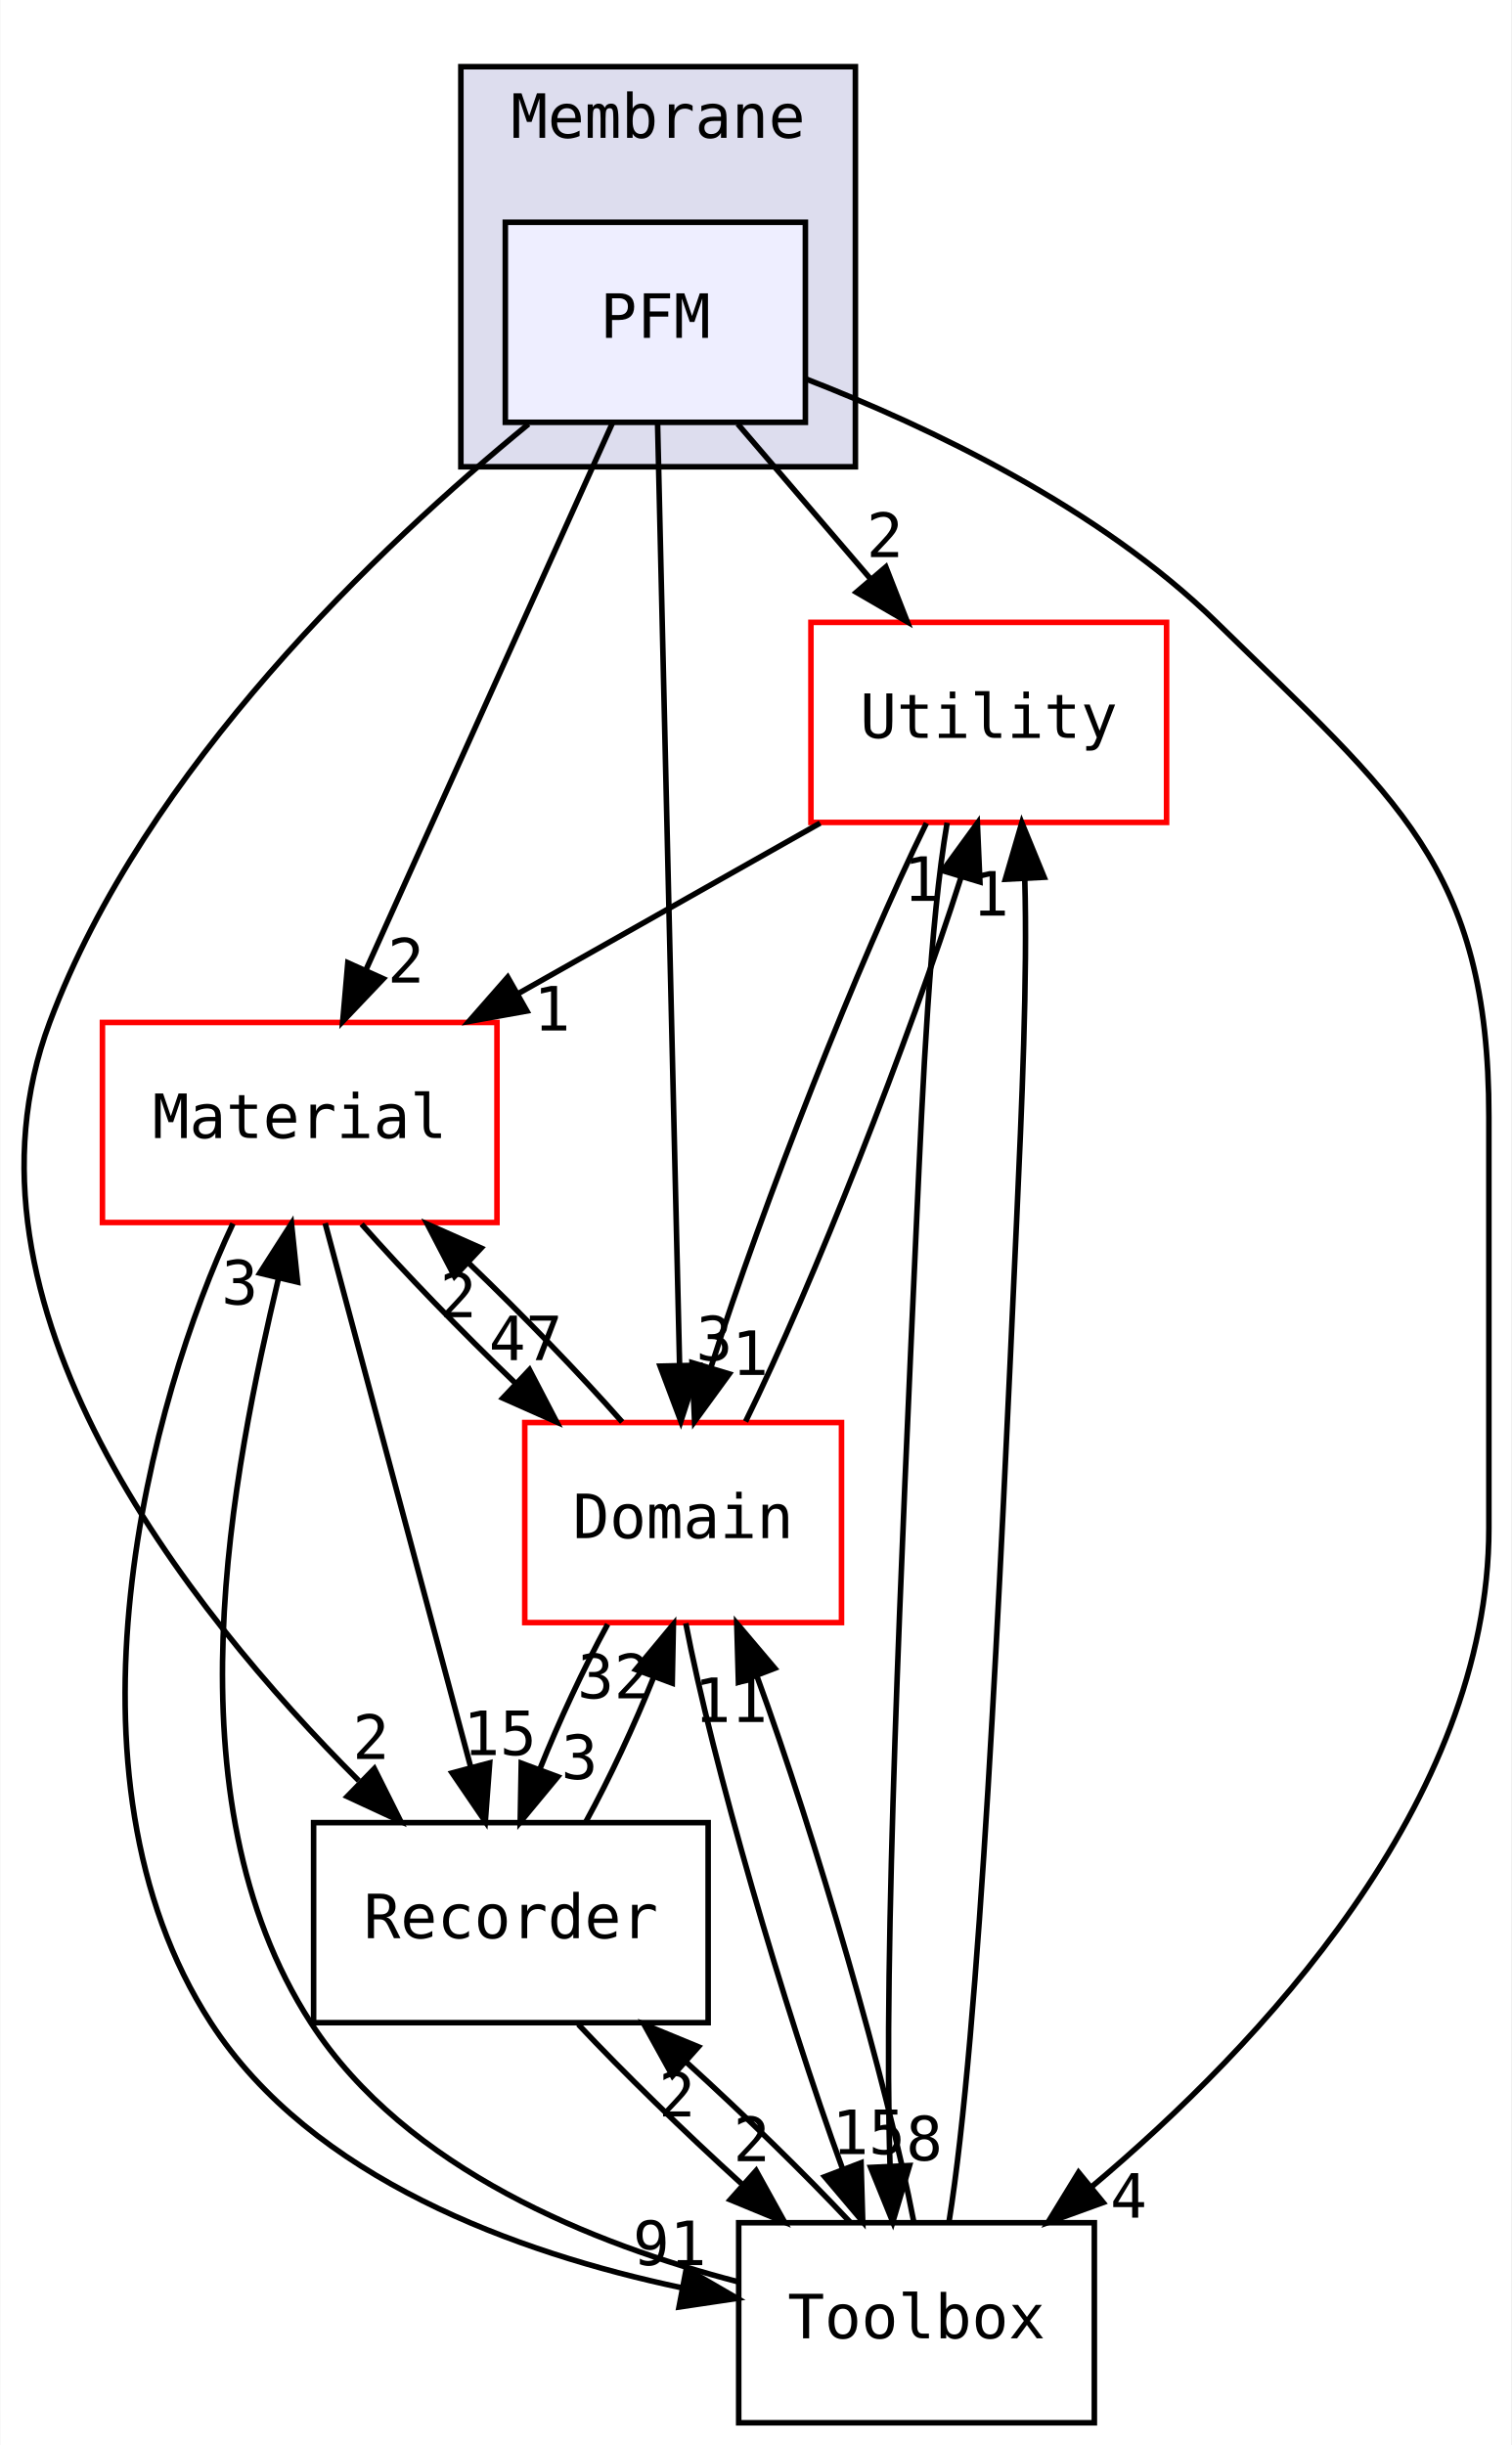
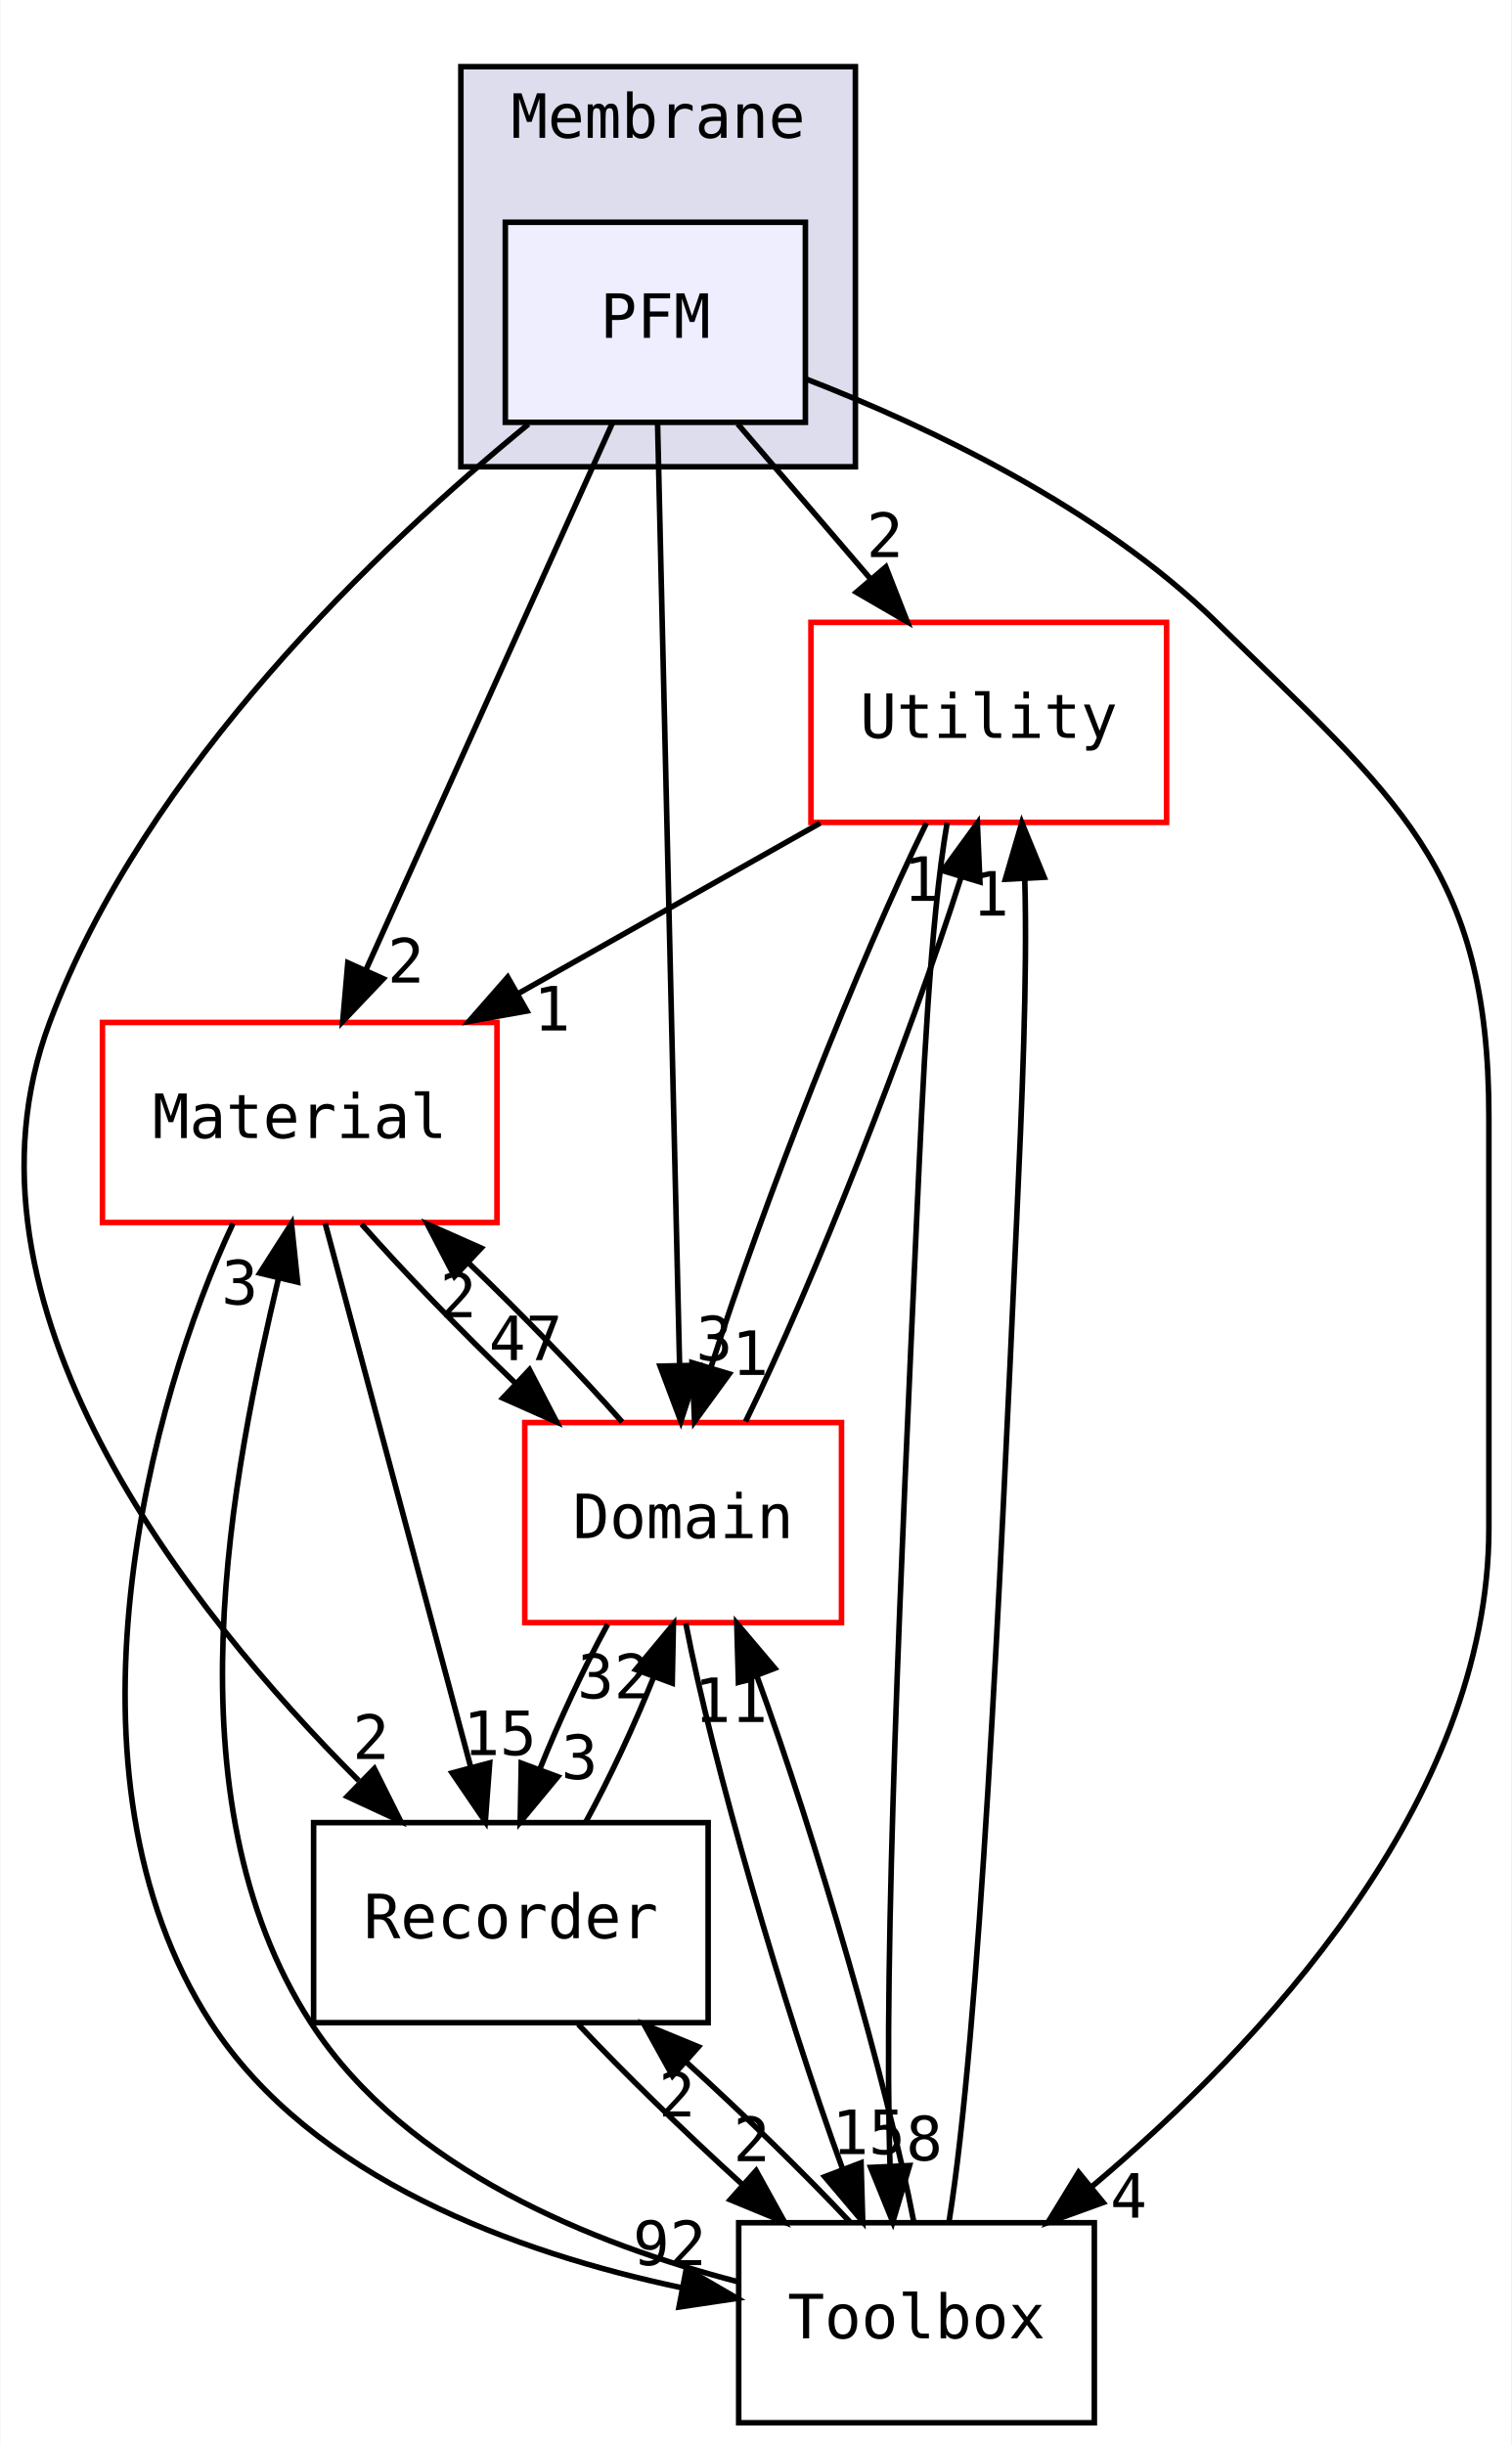
<svg xmlns="http://www.w3.org/2000/svg" xmlns:xlink="http://www.w3.org/1999/xlink" width="272pt" height="440pt" viewBox="0.00 0.00 271.87 440.00">
  <g id="graph0" class="graph" transform="scale(1 1) rotate(0) translate(4 436)">
    <polygon fill="white" stroke="transparent" points="-4,4 -4,-436 267.87,-436 267.87,4 -4,4" />
    <g id="clust1" class="cluster">
      <g id="a_clust1">
        <a xlink:href="dir_090a932ba97ecc2891f4cc95e8d6027f.html" target="_top" xlink:title="Membrane">
          <polygon fill="#ddddee" stroke="black" points="78.87,-352 78.87,-424 149.87,-424 149.87,-352 78.87,-352" />
          <text text-anchor="middle" x="114.37" y="-411.2" font-family="Consolas" font-size="11.00">Membrane</text>
        </a>
      </g>
    </g>
    <g id="node1" class="node">
      <g id="a_node1">
        <a xlink:href="dir_54eab1cb6ed6a8abffcc92d2a0d38a36.html" target="_top" xlink:title="PFM">
          <polygon fill="#eeeeff" stroke="black" points="140.87,-396 86.87,-396 86.87,-360 140.87,-360 140.87,-396" />
          <text text-anchor="middle" x="113.87" y="-375.2" font-family="Consolas" font-size="11.00">PFM</text>
        </a>
      </g>
    </g>
    <g id="node2" class="node">
      <g id="a_node2">
        <a xlink:href="dir_055c5b0870108e291f3d4e283ef32ec8.html" target="_top" xlink:title="Utility">
          <polygon fill="white" stroke="red" points="205.87,-324 141.87,-324 141.87,-288 205.87,-288 205.87,-324" />
          <text text-anchor="middle" x="173.87" y="-303.2" font-family="Consolas" font-size="11.00">Utility</text>
        </a>
      </g>
    </g>
    <g id="edge17" class="edge">
      <path fill="none" stroke="black" d="M128.7,-359.7C135.89,-351.3 144.66,-341.07 152.56,-331.86" />
      <polygon fill="black" stroke="black" points="155.35,-333.97 159.21,-324.1 150.04,-329.42 155.35,-333.97" />
      <g id="a_edge17-headlabel">
        <a xlink:href="dir_000023_000032.html" target="_top" xlink:title="2">
          <text text-anchor="middle" x="155.17" y="-335.75" font-family="Consolas" font-size="11.00">2</text>
        </a>
      </g>
    </g>
    <g id="node3" class="node">
      <g id="a_node3">
        <a xlink:href="dir_5dc3d2744d9e16e6dc5313fdb2ea1510.html" target="_top" xlink:title="Material">
          <polygon fill="white" stroke="red" points="85.37,-252 14.37,-252 14.37,-216 85.37,-216 85.37,-252" />
          <text text-anchor="middle" x="49.87" y="-231.2" font-family="Consolas" font-size="11.00">Material</text>
        </a>
      </g>
    </g>
    <g id="edge18" class="edge">
      <path fill="none" stroke="black" d="M106.15,-359.87C95.14,-335.46 74.85,-290.43 61.87,-261.64" />
      <polygon fill="black" stroke="black" points="64.91,-259.87 57.61,-252.19 58.53,-262.74 64.91,-259.87" />
      <g id="a_edge18-headlabel">
        <a xlink:href="dir_000023_000038.html" target="_top" xlink:title="2">
          <text text-anchor="middle" x="68.98" y="-259.18" font-family="Consolas" font-size="11.00">2</text>
        </a>
      </g>
    </g>
    <g id="node4" class="node">
      <g id="a_node4">
        <a xlink:href="dir_8c888e3f1190d8e08b273c29d1443e32.html" target="_top" xlink:title="Domain">
          <polygon fill="white" stroke="red" points="147.37,-180 90.37,-180 90.37,-144 147.37,-144 147.37,-180" />
          <text text-anchor="middle" x="118.87" y="-159.2" font-family="Consolas" font-size="11.00">Domain</text>
        </a>
      </g>
    </g>
    <g id="edge19" class="edge">
      <path fill="none" stroke="black" d="M114.27,-359.85C115.13,-322.83 117.18,-235.18 118.23,-190.39" />
      <polygon fill="black" stroke="black" points="121.73,-190.31 118.46,-180.23 114.73,-190.15 121.73,-190.31" />
      <g id="a_edge19-headlabel">
        <a xlink:href="dir_000023_000011.html" target="_top" xlink:title="3">
          <text text-anchor="middle" x="124.48" y="-191.17" font-family="Consolas" font-size="11.00">3</text>
        </a>
      </g>
    </g>
    <g id="node5" class="node">
      <g id="a_node5">
        <a xlink:href="dir_90a01da27c815ec0f52ae9e4dc4ab23c.html" target="_top" xlink:title="Toolbox">
          <polygon fill="none" stroke="black" points="192.87,-36 128.87,-36 128.87,0 192.87,0 192.87,-36" />
          <text text-anchor="middle" x="160.87" y="-15.2" font-family="Consolas" font-size="11.00">Toolbox</text>
        </a>
      </g>
    </g>
    <g id="edge20" class="edge">
      <path fill="none" stroke="black" d="M141.01,-367.79C163.04,-359.22 193.79,-344.65 214.87,-324 247.11,-292.39 263.87,-280.15 263.87,-235 263.87,-235 263.87,-235 263.87,-161 263.87,-111.66 222.61,-67.89 192.32,-42.41" />
      <polygon fill="black" stroke="black" points="194.46,-39.64 184.5,-36.03 190.03,-45.06 194.46,-39.64" />
      <g id="a_edge20-headlabel">
        <a xlink:href="dir_000023_000077.html" target="_top" xlink:title="4">
          <text text-anchor="middle" x="199.04" y="-36.91" font-family="Consolas" font-size="11.00">4</text>
        </a>
      </g>
    </g>
    <g id="node6" class="node">
      <g id="a_node6">
        <a xlink:href="dir_b2df46b3e07438c2f7bb907cd4fd47eb.html" target="_top" xlink:title="Recorder">
          <polygon fill="none" stroke="black" points="123.37,-108 52.37,-108 52.37,-72 123.37,-72 123.37,-108" />
          <text text-anchor="middle" x="87.87" y="-87.2" font-family="Consolas" font-size="11.00">Recorder</text>
        </a>
      </g>
    </g>
    <g id="edge21" class="edge">
      <path fill="none" stroke="black" d="M91.04,-359.68C64.47,-337.92 22.04,-297.84 4.87,-252 -14.06,-201.51 29.61,-146.42 60.5,-115.55" />
      <polygon fill="black" stroke="black" points="63.3,-117.72 68.04,-108.24 58.42,-112.7 63.3,-117.72" />
      <g id="a_edge21-headlabel">
        <a xlink:href="dir_000023_000065.html" target="_top" xlink:title="2">
          <text text-anchor="middle" x="62.7" y="-119.46" font-family="Consolas" font-size="11.00">2</text>
        </a>
      </g>
    </g>
    <g id="edge1" class="edge">
      <path fill="none" stroke="black" d="M143.53,-287.88C127.17,-278.64 106.78,-267.13 89.21,-257.21" />
      <polygon fill="black" stroke="black" points="90.75,-254.06 80.32,-252.19 87.3,-260.15 90.75,-254.06" />
      <g id="a_edge1-headlabel">
        <a xlink:href="dir_000032_000038.html" target="_top" xlink:title="1">
          <text text-anchor="middle" x="95.27" y="-250.55" font-family="Consolas" font-size="11.00">1</text>
        </a>
      </g>
    </g>
    <g id="edge2" class="edge">
      <path fill="none" stroke="black" d="M162.65,-287.87C150.66,-263.56 133.05,-218.82 123.9,-190.01" />
      <polygon fill="black" stroke="black" points="127.17,-188.75 120.93,-180.19 120.47,-190.77 127.17,-188.75" />
      <g id="a_edge2-headlabel">
        <a xlink:href="dir_000032_000011.html" target="_top" xlink:title="1">
          <text text-anchor="middle" x="130.93" y="-188.57" font-family="Consolas" font-size="11.00">1</text>
        </a>
      </g>
    </g>
    <g id="edge3" class="edge">
      <path fill="none" stroke="black" d="M166.38,-287.94C163.3,-270.02 162,-241.03 160.87,-216 158.12,-155.45 154.87,-84.44 156.1,-46.39" />
      <polygon fill="black" stroke="black" points="159.61,-46.29 156.6,-36.13 152.62,-45.95 159.61,-46.29" />
      <g id="a_edge3-headlabel">
        <a xlink:href="dir_000032_000077.html" target="_top" xlink:title="8">
          <text text-anchor="middle" x="162.27" y="-47.21" font-family="Consolas" font-size="11.00">8</text>
        </a>
      </g>
    </g>
    <g id="edge4" class="edge">
      <path fill="none" stroke="black" d="M61.01,-215.7C68.64,-207.05 78.91,-196.45 88.74,-187.03" />
      <polygon fill="black" stroke="black" points="91.22,-189.5 96.11,-180.1 86.42,-184.4 91.22,-189.5" />
      <g id="a_edge4-headlabel">
        <a xlink:href="dir_000038_000011.html" target="_top" xlink:title="47">
          <text text-anchor="middle" x="90.54" y="-191.23" font-family="Consolas" font-size="11.00">47</text>
        </a>
      </g>
    </g>
    <g id="edge5" class="edge">
      <path fill="none" stroke="black" d="M37.86,-215.81C23.02,-184.4 4.84,-116.86 33.87,-72 52.04,-43.92 89.01,-30.57 118.52,-24.32" />
      <polygon fill="black" stroke="black" points="119.44,-27.71 128.61,-22.39 118.13,-20.83 119.44,-27.71" />
      <g id="a_edge5-headlabel">
-         <a xlink:href="dir_000038_000077.html" target="_top" xlink:title="91">
-           <text text-anchor="middle" x="116.44" y="-28.37" font-family="Consolas" font-size="11.00">91</text>
+         <a xlink:href="dir_000038_000077.html" target="_top" xlink:title="92">
+           <text text-anchor="middle" x="116.44" y="-28.37" font-family="Consolas" font-size="11.00">92</text>
        </a>
      </g>
    </g>
    <g id="edge6" class="edge">
      <path fill="none" stroke="black" d="M54.45,-215.87C60.95,-191.56 72.93,-146.82 80.64,-118.01" />
      <polygon fill="black" stroke="black" points="84.06,-118.75 83.27,-108.19 77.3,-116.94 84.06,-118.75" />
      <g id="a_edge6-headlabel">
        <a xlink:href="dir_000038_000065.html" target="_top" xlink:title="15">
          <text text-anchor="middle" x="85.88" y="-120.16" font-family="Consolas" font-size="11.00">15</text>
        </a>
      </g>
    </g>
    <g id="edge13" class="edge">
      <path fill="none" stroke="black" d="M130.11,-180.19C142.11,-204.53 159.72,-249.28 168.86,-278.06" />
      <polygon fill="black" stroke="black" points="165.58,-279.31 171.82,-287.87 172.28,-277.29 165.58,-279.31" />
      <g id="a_edge13-headlabel">
        <a xlink:href="dir_000011_000032.html" target="_top" xlink:title="1">
          <text text-anchor="middle" x="161.82" y="-273.88" font-family="Consolas" font-size="11.00">1</text>
        </a>
      </g>
    </g>
    <g id="edge14" class="edge">
      <path fill="none" stroke="black" d="M107.9,-180.1C100.31,-188.72 90.05,-199.32 80.22,-208.76" />
      <polygon fill="black" stroke="black" points="77.73,-206.3 72.84,-215.7 82.52,-211.4 77.73,-206.3" />
      <g id="a_edge14-headlabel">
        <a xlink:href="dir_000011_000038.html" target="_top" xlink:title="2">
          <text text-anchor="middle" x="78.4" y="-198.97" font-family="Consolas" font-size="11.00">2</text>
        </a>
      </g>
    </g>
    <g id="edge15" class="edge">
      <path fill="none" stroke="black" d="M119.35,-143.87C123.99,-119.46 137.03,-74.43 147.58,-45.64" />
      <polygon fill="black" stroke="black" points="150.89,-46.78 151.19,-36.19 144.35,-44.28 150.89,-46.78" />
      <g id="a_edge15-headlabel">
        <a xlink:href="dir_000011_000077.html" target="_top" xlink:title="15">
          <text text-anchor="middle" x="152.26" y="-48.35" font-family="Consolas" font-size="11.00">15</text>
        </a>
      </g>
    </g>
    <g id="edge16" class="edge">
      <path fill="none" stroke="black" d="M105.29,-143.7C100.98,-135.81 96.55,-126.3 93.05,-117.55" />
      <polygon fill="black" stroke="black" points="96.31,-116.26 89.55,-108.1 89.74,-118.7 96.31,-116.26" />
      <g id="a_edge16-headlabel">
        <a xlink:href="dir_000011_000065.html" target="_top" xlink:title="3">
          <text text-anchor="middle" x="100.22" y="-115.84" font-family="Consolas" font-size="11.00">3</text>
        </a>
      </g>
    </g>
    <g id="edge9" class="edge">
      <path fill="none" stroke="black" d="M166.71,-36.13C172.22,-70.32 175.85,-149.48 178.87,-216 179.81,-236.73 180.86,-260.17 180.35,-277.79" />
      <polygon fill="black" stroke="black" points="176.85,-277.77 179.82,-287.94 183.84,-278.13 176.85,-277.77" />
      <g id="a_edge9-headlabel">
        <a xlink:href="dir_000077_000032.html" target="_top" xlink:title="1">
          <text text-anchor="middle" x="174.2" y="-271.23" font-family="Consolas" font-size="11.00">1</text>
        </a>
      </g>
    </g>
    <g id="edge10" class="edge">
      <path fill="none" stroke="black" d="M128.73,-25.38C103.12,-32.04 69.07,-45.42 51.87,-72 25.56,-112.66 38.03,-171.94 46.08,-206.07" />
      <polygon fill="black" stroke="black" points="42.68,-206.89 48.39,-215.81 49.49,-205.27 42.68,-206.89" />
      <g id="a_edge10-headlabel">
        <a xlink:href="dir_000077_000038.html" target="_top" xlink:title="3">
          <text text-anchor="middle" x="39.08" y="-201.25" font-family="Consolas" font-size="11.00">3</text>
        </a>
      </g>
    </g>
    <g id="edge11" class="edge">
      <path fill="none" stroke="black" d="M160.37,-36.19C155.72,-60.64 142.67,-105.67 132.12,-134.44" />
      <polygon fill="black" stroke="black" points="128.82,-133.28 128.52,-143.87 135.36,-135.78 128.82,-133.28" />
      <g id="a_edge11-headlabel">
        <a xlink:href="dir_000077_000011.html" target="_top" xlink:title="11">
          <text text-anchor="middle" x="127.45" y="-126.11" font-family="Consolas" font-size="11.00">11</text>
        </a>
      </g>
    </g>
    <g id="edge12" class="edge">
      <path fill="none" stroke="black" d="M148.92,-36.1C140.76,-44.8 129.77,-55.52 119.3,-65.03" />
      <polygon fill="black" stroke="black" points="116.96,-62.43 111.83,-71.7 121.62,-67.66 116.96,-62.43" />
      <g id="a_edge12-headlabel">
        <a xlink:href="dir_000077_000065.html" target="_top" xlink:title="2">
          <text text-anchor="middle" x="117.76" y="-55.12" font-family="Consolas" font-size="11.00">2</text>
        </a>
      </g>
    </g>
    <g id="edge7" class="edge">
      <path fill="none" stroke="black" d="M101.34,-108.1C105.64,-115.96 110.07,-125.46 113.59,-134.23" />
      <polygon fill="black" stroke="black" points="110.35,-135.55 117.12,-143.7 116.91,-133.1 110.35,-135.55" />
      <g id="a_edge7-headlabel">
        <a xlink:href="dir_000065_000011.html" target="_top" xlink:title="32">
          <text text-anchor="middle" x="106.43" y="-130.37" font-family="Consolas" font-size="11.00">32</text>
        </a>
      </g>
    </g>
    <g id="edge8" class="edge">
      <path fill="none" stroke="black" d="M100,-71.7C108.12,-63.05 119,-52.45 129.36,-43.03" />
      <polygon fill="black" stroke="black" points="132,-45.37 137.13,-36.1 127.34,-40.14 132,-45.37" />
      <g id="a_edge8-headlabel">
        <a xlink:href="dir_000065_000077.html" target="_top" xlink:title="2">
          <text text-anchor="middle" x="131.2" y="-47.08" font-family="Consolas" font-size="11.00">2</text>
        </a>
      </g>
    </g>
  </g>
</svg>
